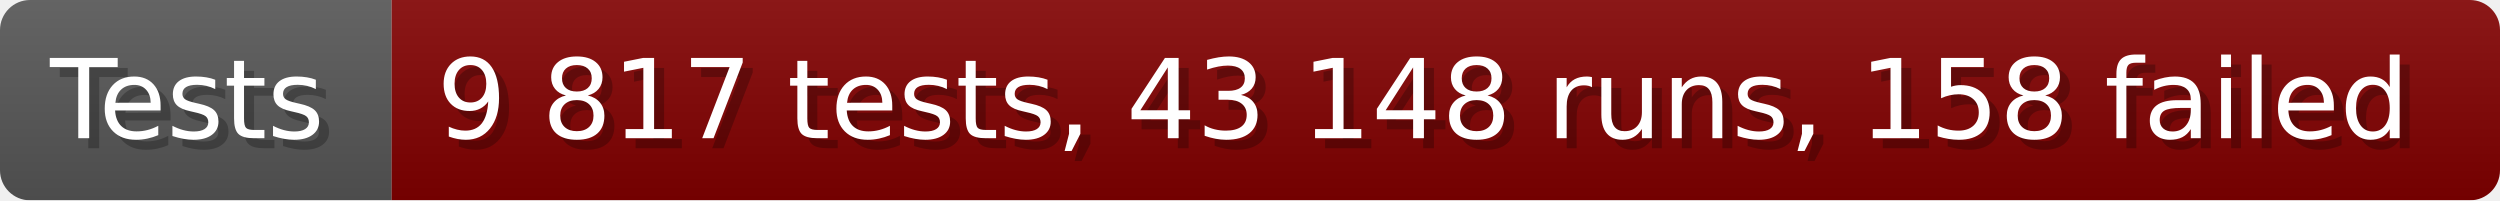
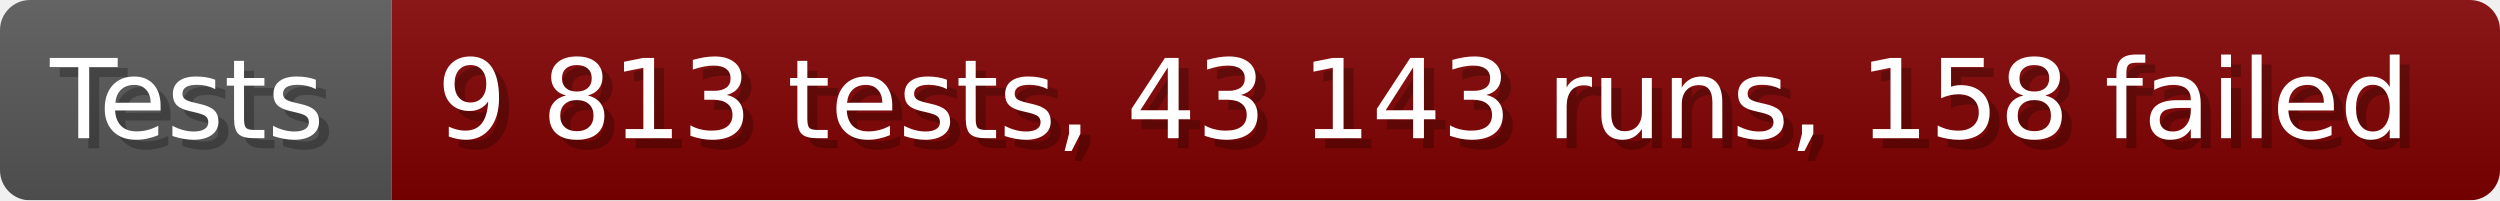
- <svg xmlns="http://www.w3.org/2000/svg" width="249.6" height="20" viewBox="0 0 2496 200" role="img" aria-label="Tests: 9 817 tests, 43 148 runs, 158 failed">
+ <svg xmlns="http://www.w3.org/2000/svg" width="249.6" height="20" viewBox="0 0 2496 200" role="img" aria-label="Tests: 9 813 tests, 43 143 runs, 158 failed">
  <linearGradient id="a" x2="0" y2="100%">
    <stop offset="0" stop-opacity=".1" stop-color="#EEE" />
    <stop offset="1" stop-opacity=".1" />
  </linearGradient>
  <mask id="m">
    <rect width="2496" height="200" rx="30" fill="#FFF" />
  </mask>
  <g mask="url(#m)">
    <rect width="391" height="200" fill="#555" />
    <rect width="2105" height="200" fill="#800000" x="391" />
    <rect width="2496" height="200" fill="url(#a)" />
  </g>
  <g aria-hidden="true" fill="#fff" text-anchor="start" font-family="Verdana,DejaVu Sans,sans-serif" font-size="110">
    <text x="60" y="148" textLength="291" fill="#000" opacity="0.25">Tests</text>
    <text x="50" y="138" textLength="291">Tests</text>
-     <text x="446" y="148" textLength="2005" fill="#000" opacity="0.25">9 817 tests, 43 148 runs, 158 failed</text>
-     <text x="436" y="138" textLength="2005">9 817 tests, 43 148 runs, 158 failed</text>
+     <text x="446" y="148" textLength="2005" fill="#000" opacity="0.25">9 813 tests, 43 143 runs, 158 failed</text>
+     <text x="436" y="138" textLength="2005">9 813 tests, 43 143 runs, 158 failed</text>
  </g>
</svg>
